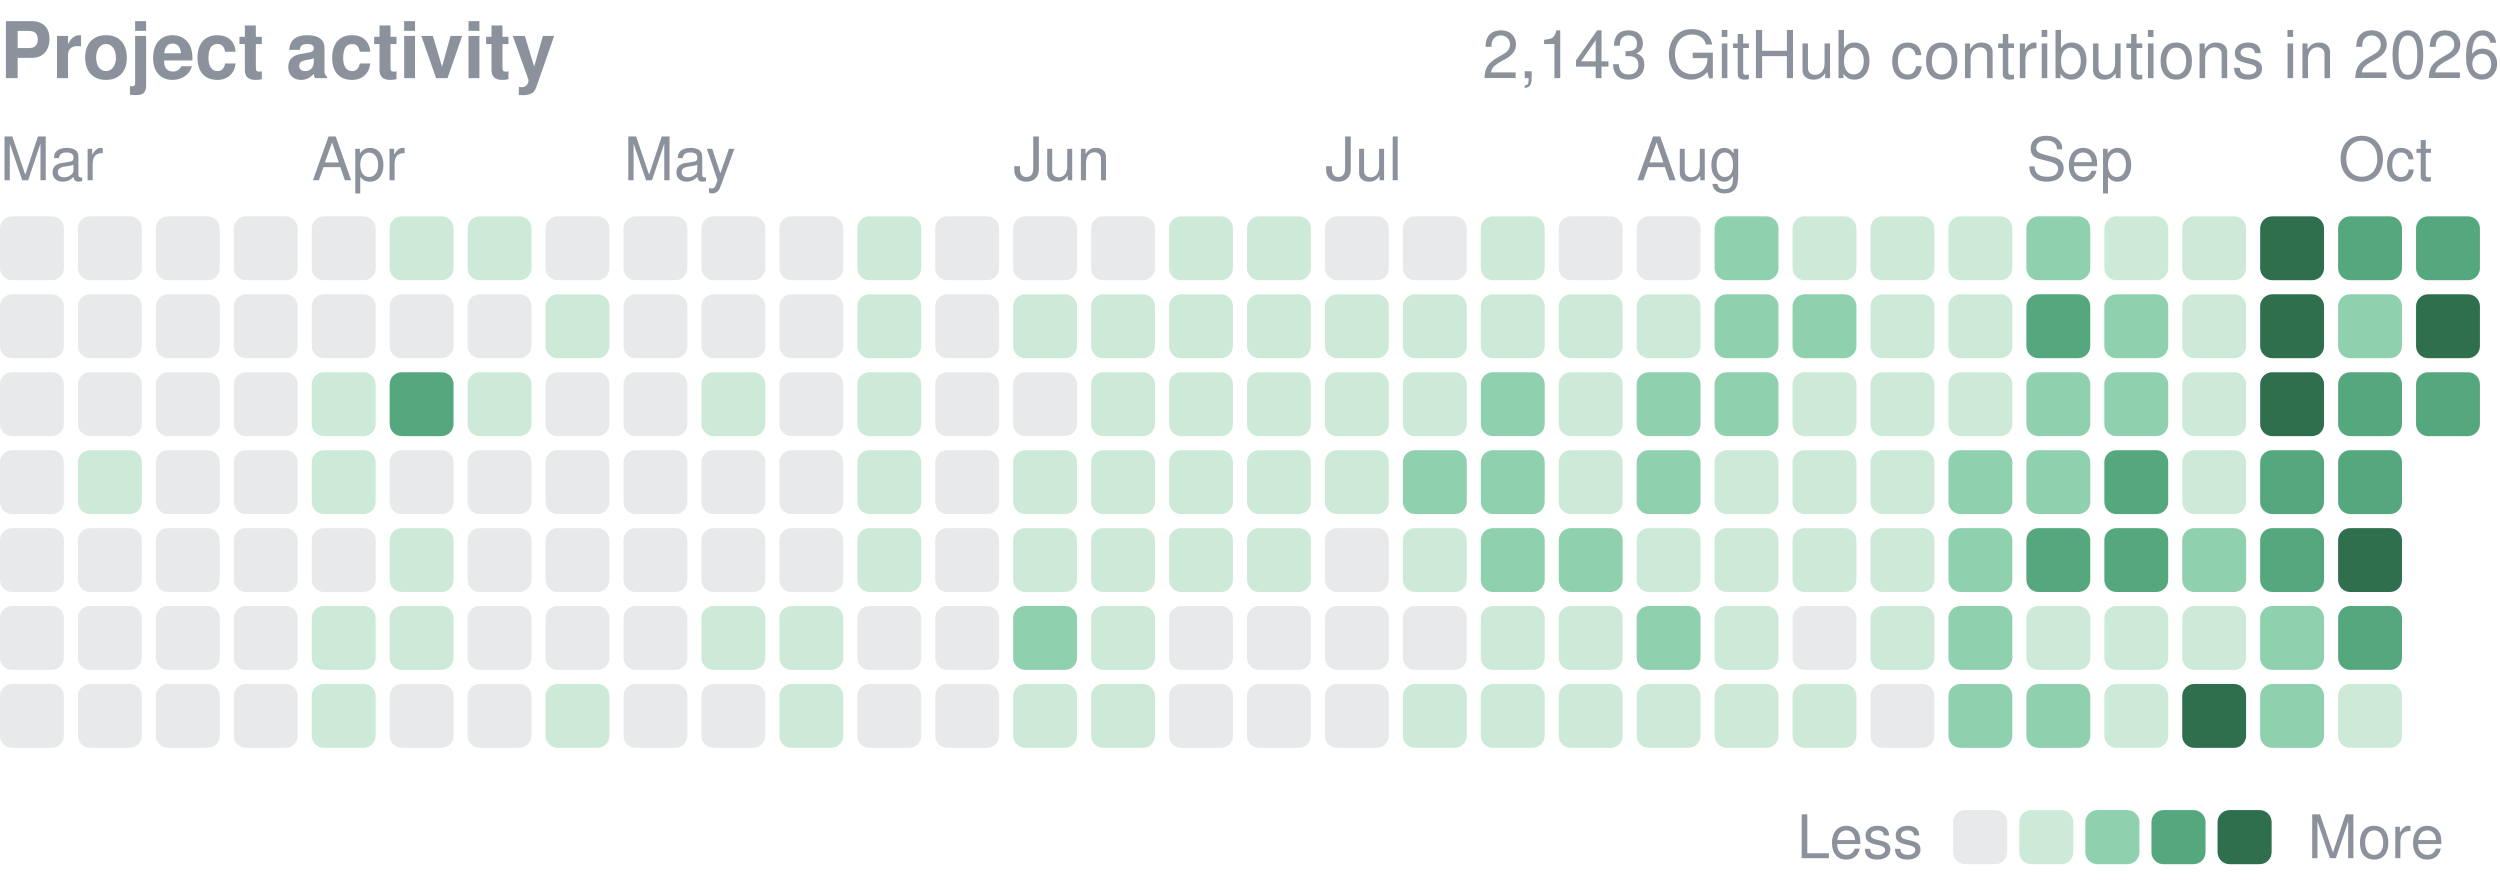
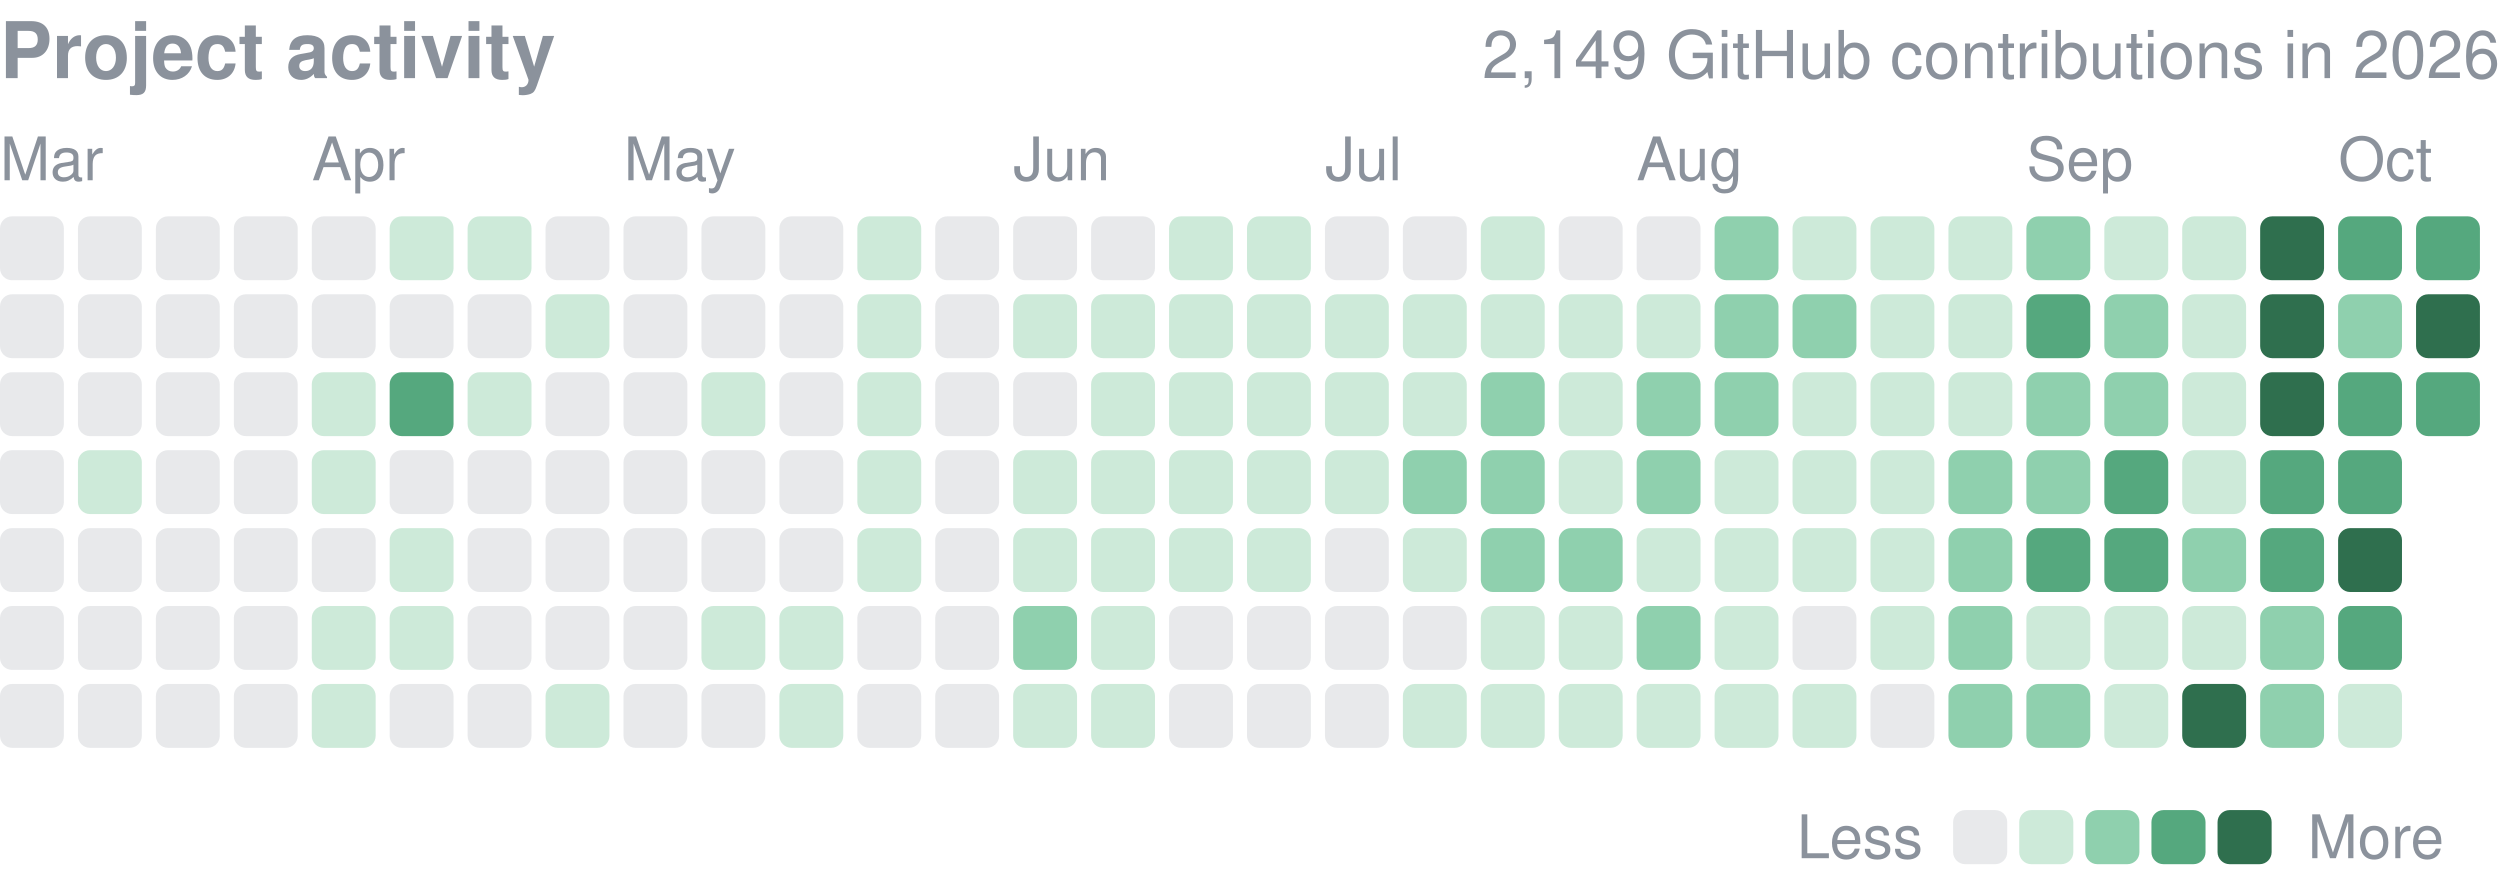
<svg xmlns="http://www.w3.org/2000/svg" width="416" height="149" viewBox="0 0 416 149" role="img" aria-label="yjinyoo GitHub contributions per day in 2026">
  <style>text{font-family:-apple-system,BlinkMacSystemFont,"Segoe UI",Helvetica,Arial,sans-serif}</style>
  <text x="0" y="13" font-size="13" font-weight="600" fill="#8b929c">Project activity</text>
-   <text x="416" y="13" font-size="11" fill="#8b929c" text-anchor="end">2,143 GitHub contributions in 2026</text>
+   <text x="416" y="13" font-size="11" fill="#8b929c" text-anchor="end">2,149 GitHub contributions in 2026</text>
  <text x="0.0" y="30" font-size="10" fill="#8b929c">Mar</text>
  <text x="51.9" y="30" font-size="10" fill="#8b929c">Apr</text>
  <text x="103.8" y="30" font-size="10" fill="#8b929c">May</text>
  <text x="168.6" y="30" font-size="10" fill="#8b929c">Jun</text>
  <text x="220.5" y="30" font-size="10" fill="#8b929c">Jul</text>
  <text x="272.3" y="30" font-size="10" fill="#8b929c">Aug</text>
  <text x="337.2" y="30" font-size="10" fill="#8b929c">Sep</text>
  <text x="389.1" y="30" font-size="10" fill="#8b929c">Oct</text>
  <rect x="0.00" y="36.00" width="10.63" height="10.63" rx="2.0" fill="#8b929c" opacity="0.2" />
  <rect x="0.00" y="48.97" width="10.63" height="10.63" rx="2.0" fill="#8b929c" opacity="0.2" />
  <rect x="0.00" y="61.94" width="10.63" height="10.63" rx="2.0" fill="#8b929c" opacity="0.2" />
  <rect x="0.00" y="74.91" width="10.63" height="10.63" rx="2.0" fill="#8b929c" opacity="0.2" />
  <rect x="0.00" y="87.88" width="10.63" height="10.63" rx="2.0" fill="#8b929c" opacity="0.2" />
  <rect x="0.00" y="100.84" width="10.63" height="10.63" rx="2.0" fill="#8b929c" opacity="0.2" />
  <rect x="0.00" y="113.81" width="10.63" height="10.63" rx="2.0" fill="#8b929c" opacity="0.2" />
  <rect x="12.97" y="36.00" width="10.63" height="10.63" rx="2.0" fill="#8b929c" opacity="0.2" />
  <rect x="12.97" y="48.97" width="10.63" height="10.63" rx="2.0" fill="#8b929c" opacity="0.2" />
  <rect x="12.97" y="61.94" width="10.63" height="10.63" rx="2.0" fill="#8b929c" opacity="0.2" />
  <rect x="12.97" y="74.91" width="10.63" height="10.63" rx="2.0" fill="#cdead9" />
  <rect x="12.97" y="87.88" width="10.63" height="10.63" rx="2.0" fill="#8b929c" opacity="0.2" />
  <rect x="12.97" y="100.84" width="10.63" height="10.63" rx="2.0" fill="#8b929c" opacity="0.2" />
  <rect x="12.97" y="113.81" width="10.63" height="10.63" rx="2.0" fill="#8b929c" opacity="0.2" />
  <rect x="25.94" y="36.00" width="10.63" height="10.63" rx="2.0" fill="#8b929c" opacity="0.2" />
  <rect x="25.94" y="48.97" width="10.63" height="10.63" rx="2.0" fill="#8b929c" opacity="0.2" />
  <rect x="25.94" y="61.94" width="10.63" height="10.63" rx="2.0" fill="#8b929c" opacity="0.2" />
  <rect x="25.94" y="74.91" width="10.63" height="10.63" rx="2.0" fill="#8b929c" opacity="0.2" />
  <rect x="25.94" y="87.88" width="10.63" height="10.63" rx="2.0" fill="#8b929c" opacity="0.2" />
  <rect x="25.94" y="100.84" width="10.63" height="10.63" rx="2.0" fill="#8b929c" opacity="0.2" />
  <rect x="25.94" y="113.81" width="10.63" height="10.63" rx="2.0" fill="#8b929c" opacity="0.2" />
  <rect x="38.91" y="36.00" width="10.63" height="10.63" rx="2.0" fill="#8b929c" opacity="0.2" />
  <rect x="38.91" y="48.97" width="10.63" height="10.63" rx="2.0" fill="#8b929c" opacity="0.2" />
  <rect x="38.91" y="61.94" width="10.63" height="10.63" rx="2.0" fill="#8b929c" opacity="0.2" />
  <rect x="38.91" y="74.91" width="10.63" height="10.63" rx="2.0" fill="#8b929c" opacity="0.2" />
  <rect x="38.91" y="87.88" width="10.63" height="10.63" rx="2.0" fill="#8b929c" opacity="0.2" />
  <rect x="38.91" y="100.84" width="10.63" height="10.63" rx="2.0" fill="#8b929c" opacity="0.2" />
  <rect x="38.91" y="113.81" width="10.63" height="10.63" rx="2.0" fill="#8b929c" opacity="0.2" />
  <rect x="51.88" y="36.00" width="10.63" height="10.63" rx="2.0" fill="#8b929c" opacity="0.2" />
  <rect x="51.88" y="48.97" width="10.63" height="10.63" rx="2.0" fill="#8b929c" opacity="0.2" />
  <rect x="51.88" y="61.94" width="10.63" height="10.63" rx="2.0" fill="#cdead9" />
  <rect x="51.88" y="74.91" width="10.63" height="10.63" rx="2.0" fill="#cdead9" />
  <rect x="51.88" y="87.88" width="10.63" height="10.63" rx="2.0" fill="#8b929c" opacity="0.2" />
  <rect x="51.88" y="100.84" width="10.63" height="10.63" rx="2.0" fill="#cdead9" />
  <rect x="51.88" y="113.81" width="10.63" height="10.63" rx="2.0" fill="#cdead9" />
  <rect x="64.84" y="36.00" width="10.63" height="10.63" rx="2.0" fill="#cdead9" />
  <rect x="64.84" y="48.97" width="10.63" height="10.63" rx="2.0" fill="#8b929c" opacity="0.2" />
  <rect x="64.84" y="61.94" width="10.63" height="10.63" rx="2.0" fill="#55a87e" />
  <rect x="64.84" y="74.91" width="10.63" height="10.63" rx="2.0" fill="#8b929c" opacity="0.2" />
  <rect x="64.84" y="87.88" width="10.63" height="10.63" rx="2.0" fill="#cdead9" />
  <rect x="64.84" y="100.84" width="10.63" height="10.63" rx="2.0" fill="#cdead9" />
  <rect x="64.84" y="113.81" width="10.63" height="10.63" rx="2.0" fill="#8b929c" opacity="0.2" />
  <rect x="77.81" y="36.00" width="10.63" height="10.63" rx="2.0" fill="#cdead9" />
  <rect x="77.81" y="48.97" width="10.63" height="10.63" rx="2.0" fill="#8b929c" opacity="0.2" />
  <rect x="77.81" y="61.94" width="10.63" height="10.63" rx="2.0" fill="#cdead9" />
  <rect x="77.81" y="74.91" width="10.63" height="10.63" rx="2.0" fill="#8b929c" opacity="0.2" />
  <rect x="77.81" y="87.88" width="10.63" height="10.63" rx="2.0" fill="#8b929c" opacity="0.2" />
  <rect x="77.81" y="100.84" width="10.63" height="10.63" rx="2.0" fill="#8b929c" opacity="0.2" />
  <rect x="77.81" y="113.81" width="10.63" height="10.63" rx="2.0" fill="#8b929c" opacity="0.2" />
  <rect x="90.78" y="36.00" width="10.63" height="10.63" rx="2.0" fill="#8b929c" opacity="0.2" />
  <rect x="90.78" y="48.97" width="10.63" height="10.63" rx="2.0" fill="#cdead9" />
  <rect x="90.78" y="61.94" width="10.63" height="10.63" rx="2.0" fill="#8b929c" opacity="0.2" />
  <rect x="90.78" y="74.91" width="10.63" height="10.63" rx="2.0" fill="#8b929c" opacity="0.2" />
  <rect x="90.78" y="87.88" width="10.63" height="10.63" rx="2.0" fill="#8b929c" opacity="0.2" />
  <rect x="90.78" y="100.84" width="10.63" height="10.63" rx="2.0" fill="#8b929c" opacity="0.2" />
  <rect x="90.78" y="113.81" width="10.63" height="10.63" rx="2.0" fill="#cdead9" />
  <rect x="103.75" y="36.00" width="10.63" height="10.63" rx="2.0" fill="#8b929c" opacity="0.2" />
  <rect x="103.75" y="48.97" width="10.63" height="10.63" rx="2.0" fill="#8b929c" opacity="0.2" />
  <rect x="103.75" y="61.94" width="10.63" height="10.63" rx="2.0" fill="#8b929c" opacity="0.2" />
  <rect x="103.75" y="74.91" width="10.63" height="10.63" rx="2.0" fill="#8b929c" opacity="0.2" />
  <rect x="103.75" y="87.88" width="10.63" height="10.63" rx="2.0" fill="#8b929c" opacity="0.2" />
  <rect x="103.75" y="100.84" width="10.63" height="10.63" rx="2.0" fill="#8b929c" opacity="0.2" />
  <rect x="103.75" y="113.81" width="10.63" height="10.63" rx="2.0" fill="#8b929c" opacity="0.2" />
  <rect x="116.72" y="36.00" width="10.63" height="10.63" rx="2.0" fill="#8b929c" opacity="0.2" />
  <rect x="116.72" y="48.97" width="10.63" height="10.63" rx="2.0" fill="#8b929c" opacity="0.2" />
  <rect x="116.72" y="61.94" width="10.63" height="10.63" rx="2.0" fill="#cdead9" />
  <rect x="116.72" y="74.91" width="10.63" height="10.63" rx="2.0" fill="#8b929c" opacity="0.2" />
  <rect x="116.72" y="87.88" width="10.63" height="10.63" rx="2.0" fill="#8b929c" opacity="0.2" />
  <rect x="116.72" y="100.84" width="10.63" height="10.63" rx="2.0" fill="#cdead9" />
  <rect x="116.72" y="113.81" width="10.63" height="10.63" rx="2.0" fill="#8b929c" opacity="0.2" />
  <rect x="129.69" y="36.00" width="10.63" height="10.63" rx="2.0" fill="#8b929c" opacity="0.2" />
  <rect x="129.69" y="48.97" width="10.63" height="10.63" rx="2.0" fill="#8b929c" opacity="0.2" />
  <rect x="129.69" y="61.94" width="10.63" height="10.63" rx="2.0" fill="#8b929c" opacity="0.2" />
  <rect x="129.69" y="74.91" width="10.63" height="10.63" rx="2.0" fill="#8b929c" opacity="0.2" />
  <rect x="129.69" y="87.88" width="10.63" height="10.63" rx="2.0" fill="#8b929c" opacity="0.2" />
  <rect x="129.69" y="100.84" width="10.63" height="10.63" rx="2.0" fill="#cdead9" />
  <rect x="129.69" y="113.81" width="10.63" height="10.63" rx="2.0" fill="#cdead9" />
  <rect x="142.66" y="36.00" width="10.63" height="10.63" rx="2.0" fill="#cdead9" />
  <rect x="142.66" y="48.97" width="10.63" height="10.63" rx="2.0" fill="#cdead9" />
  <rect x="142.66" y="61.94" width="10.63" height="10.63" rx="2.0" fill="#cdead9" />
  <rect x="142.66" y="74.91" width="10.63" height="10.63" rx="2.0" fill="#cdead9" />
  <rect x="142.66" y="87.88" width="10.63" height="10.63" rx="2.0" fill="#cdead9" />
  <rect x="142.66" y="100.84" width="10.63" height="10.63" rx="2.0" fill="#8b929c" opacity="0.2" />
  <rect x="142.66" y="113.81" width="10.63" height="10.63" rx="2.0" fill="#8b929c" opacity="0.2" />
  <rect x="155.62" y="36.00" width="10.63" height="10.63" rx="2.0" fill="#8b929c" opacity="0.2" />
  <rect x="155.62" y="48.97" width="10.63" height="10.63" rx="2.0" fill="#8b929c" opacity="0.2" />
  <rect x="155.62" y="61.94" width="10.63" height="10.63" rx="2.0" fill="#8b929c" opacity="0.2" />
  <rect x="155.62" y="74.91" width="10.63" height="10.63" rx="2.0" fill="#8b929c" opacity="0.2" />
  <rect x="155.62" y="87.88" width="10.63" height="10.63" rx="2.0" fill="#8b929c" opacity="0.2" />
  <rect x="155.62" y="100.84" width="10.63" height="10.63" rx="2.0" fill="#8b929c" opacity="0.2" />
  <rect x="155.62" y="113.81" width="10.63" height="10.63" rx="2.0" fill="#8b929c" opacity="0.2" />
  <rect x="168.59" y="36.00" width="10.63" height="10.63" rx="2.0" fill="#8b929c" opacity="0.2" />
  <rect x="168.59" y="48.97" width="10.63" height="10.63" rx="2.0" fill="#cdead9" />
  <rect x="168.59" y="61.94" width="10.63" height="10.63" rx="2.0" fill="#8b929c" opacity="0.2" />
  <rect x="168.59" y="74.91" width="10.63" height="10.63" rx="2.0" fill="#cdead9" />
  <rect x="168.59" y="87.88" width="10.63" height="10.63" rx="2.0" fill="#cdead9" />
  <rect x="168.59" y="100.84" width="10.63" height="10.63" rx="2.0" fill="#8fd0ae" />
  <rect x="168.59" y="113.81" width="10.63" height="10.63" rx="2.0" fill="#cdead9" />
  <rect x="181.56" y="36.00" width="10.63" height="10.63" rx="2.0" fill="#8b929c" opacity="0.2" />
  <rect x="181.56" y="48.97" width="10.63" height="10.63" rx="2.0" fill="#cdead9" />
  <rect x="181.56" y="61.94" width="10.63" height="10.63" rx="2.0" fill="#cdead9" />
  <rect x="181.56" y="74.91" width="10.63" height="10.63" rx="2.0" fill="#cdead9" />
  <rect x="181.56" y="87.88" width="10.63" height="10.63" rx="2.0" fill="#cdead9" />
  <rect x="181.56" y="100.84" width="10.63" height="10.63" rx="2.0" fill="#cdead9" />
  <rect x="181.56" y="113.81" width="10.63" height="10.63" rx="2.0" fill="#cdead9" />
  <rect x="194.53" y="36.00" width="10.63" height="10.63" rx="2.0" fill="#cdead9" />
  <rect x="194.53" y="48.97" width="10.63" height="10.63" rx="2.0" fill="#cdead9" />
  <rect x="194.53" y="61.94" width="10.63" height="10.63" rx="2.0" fill="#cdead9" />
  <rect x="194.53" y="74.91" width="10.63" height="10.63" rx="2.0" fill="#cdead9" />
  <rect x="194.53" y="87.88" width="10.63" height="10.63" rx="2.0" fill="#cdead9" />
  <rect x="194.53" y="100.84" width="10.63" height="10.63" rx="2.0" fill="#8b929c" opacity="0.2" />
  <rect x="194.53" y="113.81" width="10.63" height="10.63" rx="2.0" fill="#8b929c" opacity="0.2" />
  <rect x="207.50" y="36.00" width="10.63" height="10.63" rx="2.0" fill="#cdead9" />
  <rect x="207.50" y="48.97" width="10.63" height="10.63" rx="2.0" fill="#cdead9" />
  <rect x="207.50" y="61.94" width="10.63" height="10.63" rx="2.0" fill="#cdead9" />
  <rect x="207.50" y="74.91" width="10.63" height="10.63" rx="2.0" fill="#cdead9" />
  <rect x="207.50" y="87.88" width="10.63" height="10.63" rx="2.0" fill="#cdead9" />
  <rect x="207.50" y="100.84" width="10.63" height="10.63" rx="2.0" fill="#8b929c" opacity="0.2" />
  <rect x="207.50" y="113.81" width="10.63" height="10.63" rx="2.0" fill="#8b929c" opacity="0.2" />
  <rect x="220.47" y="36.00" width="10.63" height="10.63" rx="2.0" fill="#8b929c" opacity="0.2" />
  <rect x="220.47" y="48.97" width="10.63" height="10.63" rx="2.0" fill="#cdead9" />
  <rect x="220.47" y="61.94" width="10.63" height="10.63" rx="2.0" fill="#cdead9" />
  <rect x="220.47" y="74.91" width="10.63" height="10.63" rx="2.0" fill="#cdead9" />
  <rect x="220.47" y="87.88" width="10.63" height="10.63" rx="2.0" fill="#8b929c" opacity="0.2" />
  <rect x="220.47" y="100.84" width="10.63" height="10.63" rx="2.0" fill="#8b929c" opacity="0.2" />
  <rect x="220.47" y="113.81" width="10.63" height="10.63" rx="2.0" fill="#8b929c" opacity="0.2" />
  <rect x="233.44" y="36.00" width="10.63" height="10.63" rx="2.0" fill="#8b929c" opacity="0.2" />
  <rect x="233.44" y="48.97" width="10.63" height="10.63" rx="2.0" fill="#cdead9" />
  <rect x="233.44" y="61.94" width="10.63" height="10.63" rx="2.0" fill="#cdead9" />
  <rect x="233.44" y="74.91" width="10.63" height="10.63" rx="2.0" fill="#8fd0ae" />
  <rect x="233.44" y="87.88" width="10.63" height="10.63" rx="2.0" fill="#cdead9" />
  <rect x="233.44" y="100.84" width="10.63" height="10.63" rx="2.0" fill="#8b929c" opacity="0.2" />
  <rect x="233.44" y="113.81" width="10.63" height="10.63" rx="2.0" fill="#cdead9" />
  <rect x="246.41" y="36.00" width="10.63" height="10.63" rx="2.0" fill="#cdead9" />
  <rect x="246.41" y="48.97" width="10.63" height="10.63" rx="2.0" fill="#cdead9" />
  <rect x="246.41" y="61.94" width="10.63" height="10.63" rx="2.0" fill="#8fd0ae" />
  <rect x="246.41" y="74.91" width="10.63" height="10.63" rx="2.0" fill="#8fd0ae" />
  <rect x="246.41" y="87.88" width="10.63" height="10.63" rx="2.0" fill="#8fd0ae" />
  <rect x="246.41" y="100.84" width="10.63" height="10.63" rx="2.0" fill="#cdead9" />
  <rect x="246.41" y="113.81" width="10.63" height="10.63" rx="2.0" fill="#cdead9" />
  <rect x="259.38" y="36.00" width="10.63" height="10.63" rx="2.0" fill="#8b929c" opacity="0.2" />
  <rect x="259.38" y="48.97" width="10.63" height="10.63" rx="2.0" fill="#cdead9" />
  <rect x="259.38" y="61.94" width="10.63" height="10.63" rx="2.0" fill="#cdead9" />
  <rect x="259.38" y="74.91" width="10.63" height="10.63" rx="2.0" fill="#cdead9" />
  <rect x="259.38" y="87.88" width="10.63" height="10.63" rx="2.0" fill="#8fd0ae" />
  <rect x="259.38" y="100.84" width="10.63" height="10.63" rx="2.0" fill="#cdead9" />
  <rect x="259.38" y="113.81" width="10.63" height="10.63" rx="2.0" fill="#cdead9" />
  <rect x="272.34" y="36.00" width="10.63" height="10.63" rx="2.0" fill="#8b929c" opacity="0.2" />
  <rect x="272.34" y="48.97" width="10.63" height="10.63" rx="2.0" fill="#cdead9" />
  <rect x="272.34" y="61.94" width="10.63" height="10.63" rx="2.0" fill="#8fd0ae" />
  <rect x="272.34" y="74.91" width="10.63" height="10.63" rx="2.0" fill="#8fd0ae" />
  <rect x="272.34" y="87.88" width="10.63" height="10.63" rx="2.0" fill="#cdead9" />
  <rect x="272.34" y="100.84" width="10.63" height="10.63" rx="2.0" fill="#8fd0ae" />
  <rect x="272.34" y="113.81" width="10.63" height="10.63" rx="2.0" fill="#cdead9" />
  <rect x="285.31" y="36.00" width="10.63" height="10.63" rx="2.0" fill="#8fd0ae" />
  <rect x="285.31" y="48.97" width="10.63" height="10.63" rx="2.0" fill="#8fd0ae" />
  <rect x="285.31" y="61.94" width="10.63" height="10.63" rx="2.0" fill="#8fd0ae" />
  <rect x="285.31" y="74.91" width="10.63" height="10.63" rx="2.0" fill="#cdead9" />
  <rect x="285.31" y="87.88" width="10.63" height="10.63" rx="2.0" fill="#cdead9" />
  <rect x="285.31" y="100.84" width="10.63" height="10.63" rx="2.0" fill="#cdead9" />
  <rect x="285.31" y="113.81" width="10.63" height="10.63" rx="2.0" fill="#cdead9" />
  <rect x="298.28" y="36.00" width="10.63" height="10.63" rx="2.0" fill="#cdead9" />
  <rect x="298.28" y="48.97" width="10.63" height="10.63" rx="2.0" fill="#8fd0ae" />
  <rect x="298.28" y="61.94" width="10.63" height="10.63" rx="2.0" fill="#cdead9" />
  <rect x="298.28" y="74.91" width="10.63" height="10.63" rx="2.0" fill="#cdead9" />
  <rect x="298.28" y="87.88" width="10.63" height="10.63" rx="2.0" fill="#cdead9" />
  <rect x="298.28" y="100.84" width="10.63" height="10.63" rx="2.0" fill="#8b929c" opacity="0.2" />
  <rect x="298.28" y="113.81" width="10.63" height="10.63" rx="2.0" fill="#cdead9" />
  <rect x="311.25" y="36.00" width="10.63" height="10.63" rx="2.0" fill="#cdead9" />
  <rect x="311.25" y="48.97" width="10.63" height="10.63" rx="2.0" fill="#cdead9" />
  <rect x="311.25" y="61.94" width="10.63" height="10.63" rx="2.0" fill="#cdead9" />
  <rect x="311.25" y="74.91" width="10.63" height="10.63" rx="2.0" fill="#cdead9" />
  <rect x="311.25" y="87.88" width="10.63" height="10.63" rx="2.0" fill="#cdead9" />
  <rect x="311.25" y="100.84" width="10.63" height="10.63" rx="2.0" fill="#cdead9" />
  <rect x="311.25" y="113.81" width="10.63" height="10.63" rx="2.0" fill="#8b929c" opacity="0.2" />
  <rect x="324.22" y="36.00" width="10.63" height="10.63" rx="2.0" fill="#cdead9" />
  <rect x="324.22" y="48.97" width="10.63" height="10.63" rx="2.0" fill="#cdead9" />
  <rect x="324.22" y="61.94" width="10.63" height="10.63" rx="2.0" fill="#cdead9" />
  <rect x="324.22" y="74.91" width="10.63" height="10.63" rx="2.0" fill="#8fd0ae" />
  <rect x="324.22" y="87.88" width="10.63" height="10.63" rx="2.0" fill="#8fd0ae" />
  <rect x="324.22" y="100.84" width="10.63" height="10.63" rx="2.0" fill="#8fd0ae" />
  <rect x="324.22" y="113.81" width="10.63" height="10.63" rx="2.0" fill="#8fd0ae" />
  <rect x="337.19" y="36.00" width="10.63" height="10.63" rx="2.0" fill="#8fd0ae" />
  <rect x="337.19" y="48.97" width="10.63" height="10.63" rx="2.0" fill="#55a87e" />
  <rect x="337.19" y="61.94" width="10.63" height="10.63" rx="2.0" fill="#8fd0ae" />
  <rect x="337.19" y="74.91" width="10.63" height="10.63" rx="2.0" fill="#8fd0ae" />
  <rect x="337.19" y="87.88" width="10.63" height="10.63" rx="2.0" fill="#55a87e" />
  <rect x="337.19" y="100.84" width="10.63" height="10.63" rx="2.0" fill="#cdead9" />
  <rect x="337.19" y="113.81" width="10.63" height="10.63" rx="2.0" fill="#8fd0ae" />
  <rect x="350.16" y="36.00" width="10.63" height="10.63" rx="2.0" fill="#cdead9" />
  <rect x="350.16" y="48.97" width="10.63" height="10.63" rx="2.0" fill="#8fd0ae" />
  <rect x="350.16" y="61.94" width="10.63" height="10.63" rx="2.0" fill="#8fd0ae" />
  <rect x="350.16" y="74.91" width="10.63" height="10.63" rx="2.0" fill="#55a87e" />
  <rect x="350.16" y="87.88" width="10.63" height="10.63" rx="2.0" fill="#55a87e" />
  <rect x="350.16" y="100.84" width="10.63" height="10.63" rx="2.0" fill="#cdead9" />
  <rect x="350.16" y="113.81" width="10.63" height="10.63" rx="2.0" fill="#cdead9" />
  <rect x="363.12" y="36.00" width="10.63" height="10.63" rx="2.0" fill="#cdead9" />
  <rect x="363.12" y="48.97" width="10.63" height="10.63" rx="2.0" fill="#cdead9" />
  <rect x="363.12" y="61.94" width="10.63" height="10.63" rx="2.0" fill="#cdead9" />
  <rect x="363.12" y="74.91" width="10.63" height="10.63" rx="2.0" fill="#cdead9" />
  <rect x="363.12" y="87.88" width="10.63" height="10.63" rx="2.0" fill="#8fd0ae" />
  <rect x="363.12" y="100.84" width="10.63" height="10.63" rx="2.0" fill="#cdead9" />
  <rect x="363.12" y="113.81" width="10.63" height="10.63" rx="2.0" fill="#2f6f4e" />
  <rect x="376.09" y="36.00" width="10.63" height="10.63" rx="2.0" fill="#2f6f4e" />
  <rect x="376.09" y="48.97" width="10.63" height="10.63" rx="2.0" fill="#2f6f4e" />
  <rect x="376.09" y="61.94" width="10.63" height="10.63" rx="2.0" fill="#2f6f4e" />
  <rect x="376.09" y="74.91" width="10.63" height="10.63" rx="2.0" fill="#55a87e" />
  <rect x="376.09" y="87.88" width="10.63" height="10.63" rx="2.0" fill="#55a87e" />
  <rect x="376.09" y="100.84" width="10.63" height="10.63" rx="2.0" fill="#8fd0ae" />
  <rect x="376.09" y="113.81" width="10.63" height="10.63" rx="2.0" fill="#8fd0ae" />
  <rect x="389.06" y="36.00" width="10.63" height="10.63" rx="2.0" fill="#55a87e" />
  <rect x="389.06" y="48.97" width="10.63" height="10.63" rx="2.0" fill="#8fd0ae" />
  <rect x="389.06" y="61.94" width="10.63" height="10.63" rx="2.0" fill="#55a87e" />
  <rect x="389.06" y="74.91" width="10.63" height="10.63" rx="2.0" fill="#55a87e" />
  <rect x="389.06" y="87.88" width="10.63" height="10.63" rx="2.0" fill="#2f6f4e" />
  <rect x="389.06" y="100.84" width="10.63" height="10.63" rx="2.0" fill="#55a87e" />
  <rect x="389.06" y="113.81" width="10.63" height="10.63" rx="2.0" fill="#cdead9" />
  <rect x="402.03" y="36.00" width="10.63" height="10.63" rx="2.0" fill="#55a87e" />
  <rect x="402.03" y="48.97" width="10.63" height="10.63" rx="2.0" fill="#2f6f4e" />
  <rect x="402.03" y="61.94" width="10.63" height="10.63" rx="2.0" fill="#55a87e" />
  <text x="299" y="142.8" font-size="10" fill="#8b929c">Less</text>
  <rect x="325" y="134.8" width="9" height="9" rx="2.0" fill="#8b929c" opacity="0.2" />
  <rect x="336.0" y="134.8" width="9" height="9" rx="2.0" fill="#cdead9" />
  <rect x="347.0" y="134.8" width="9" height="9" rx="2.0" fill="#8fd0ae" />
  <rect x="358.0" y="134.8" width="9" height="9" rx="2.0" fill="#55a87e" />
  <rect x="369.0" y="134.8" width="9" height="9" rx="2.0" fill="#2f6f4e" />
  <text x="384.0" y="142.8" font-size="10" fill="#8b929c">More</text>
</svg>
